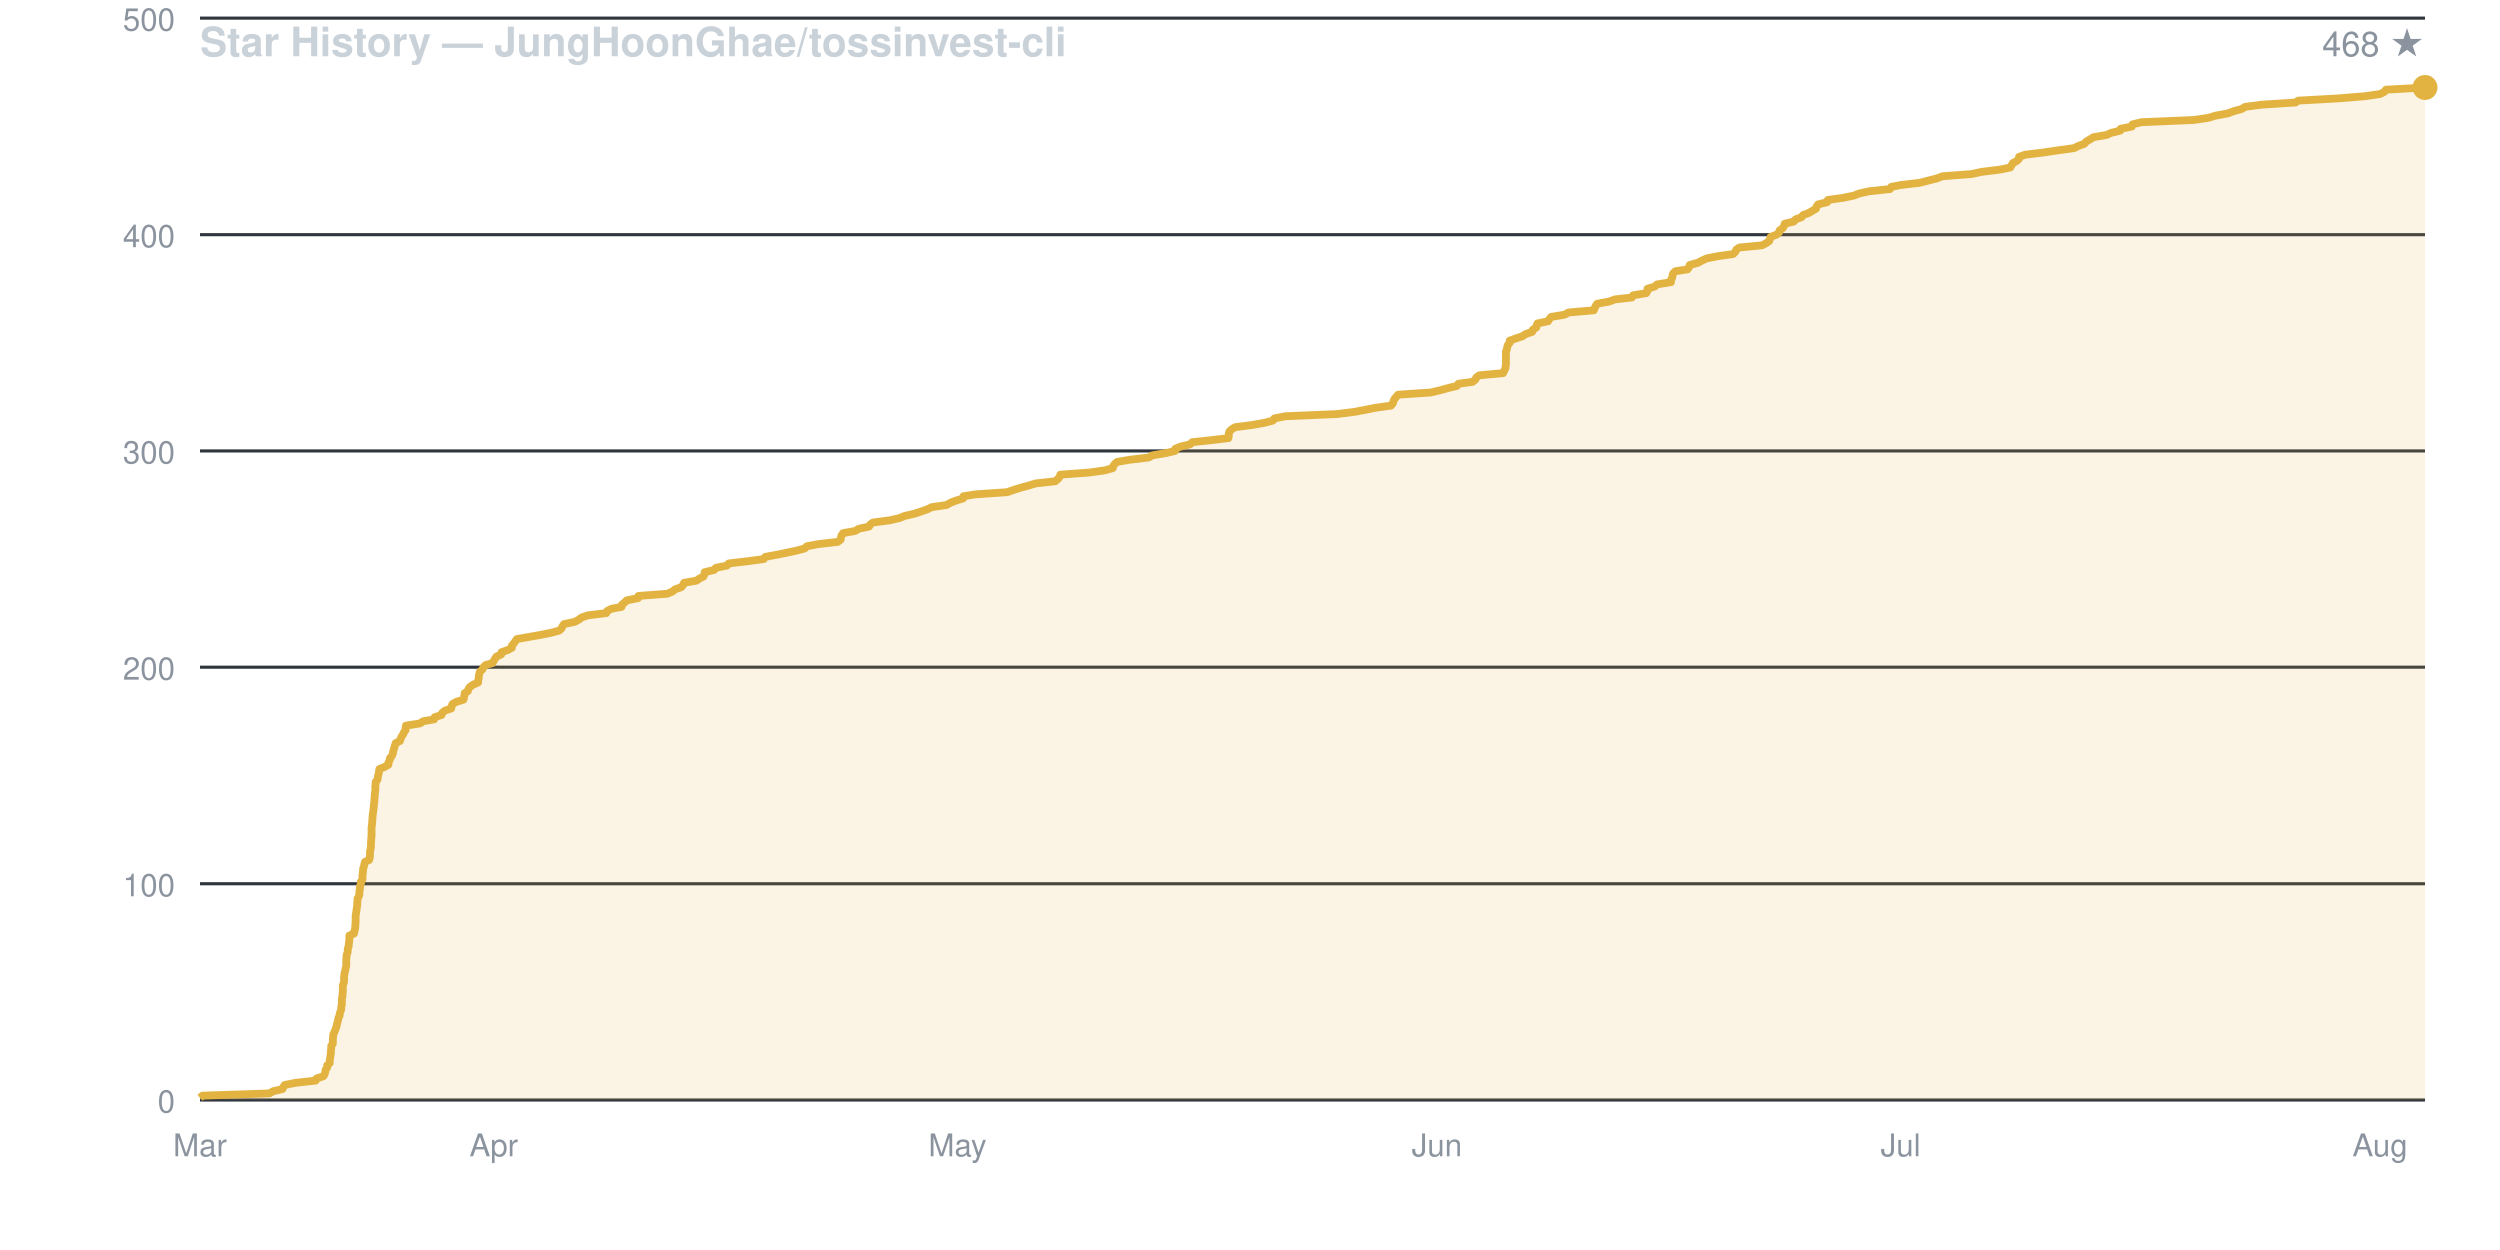
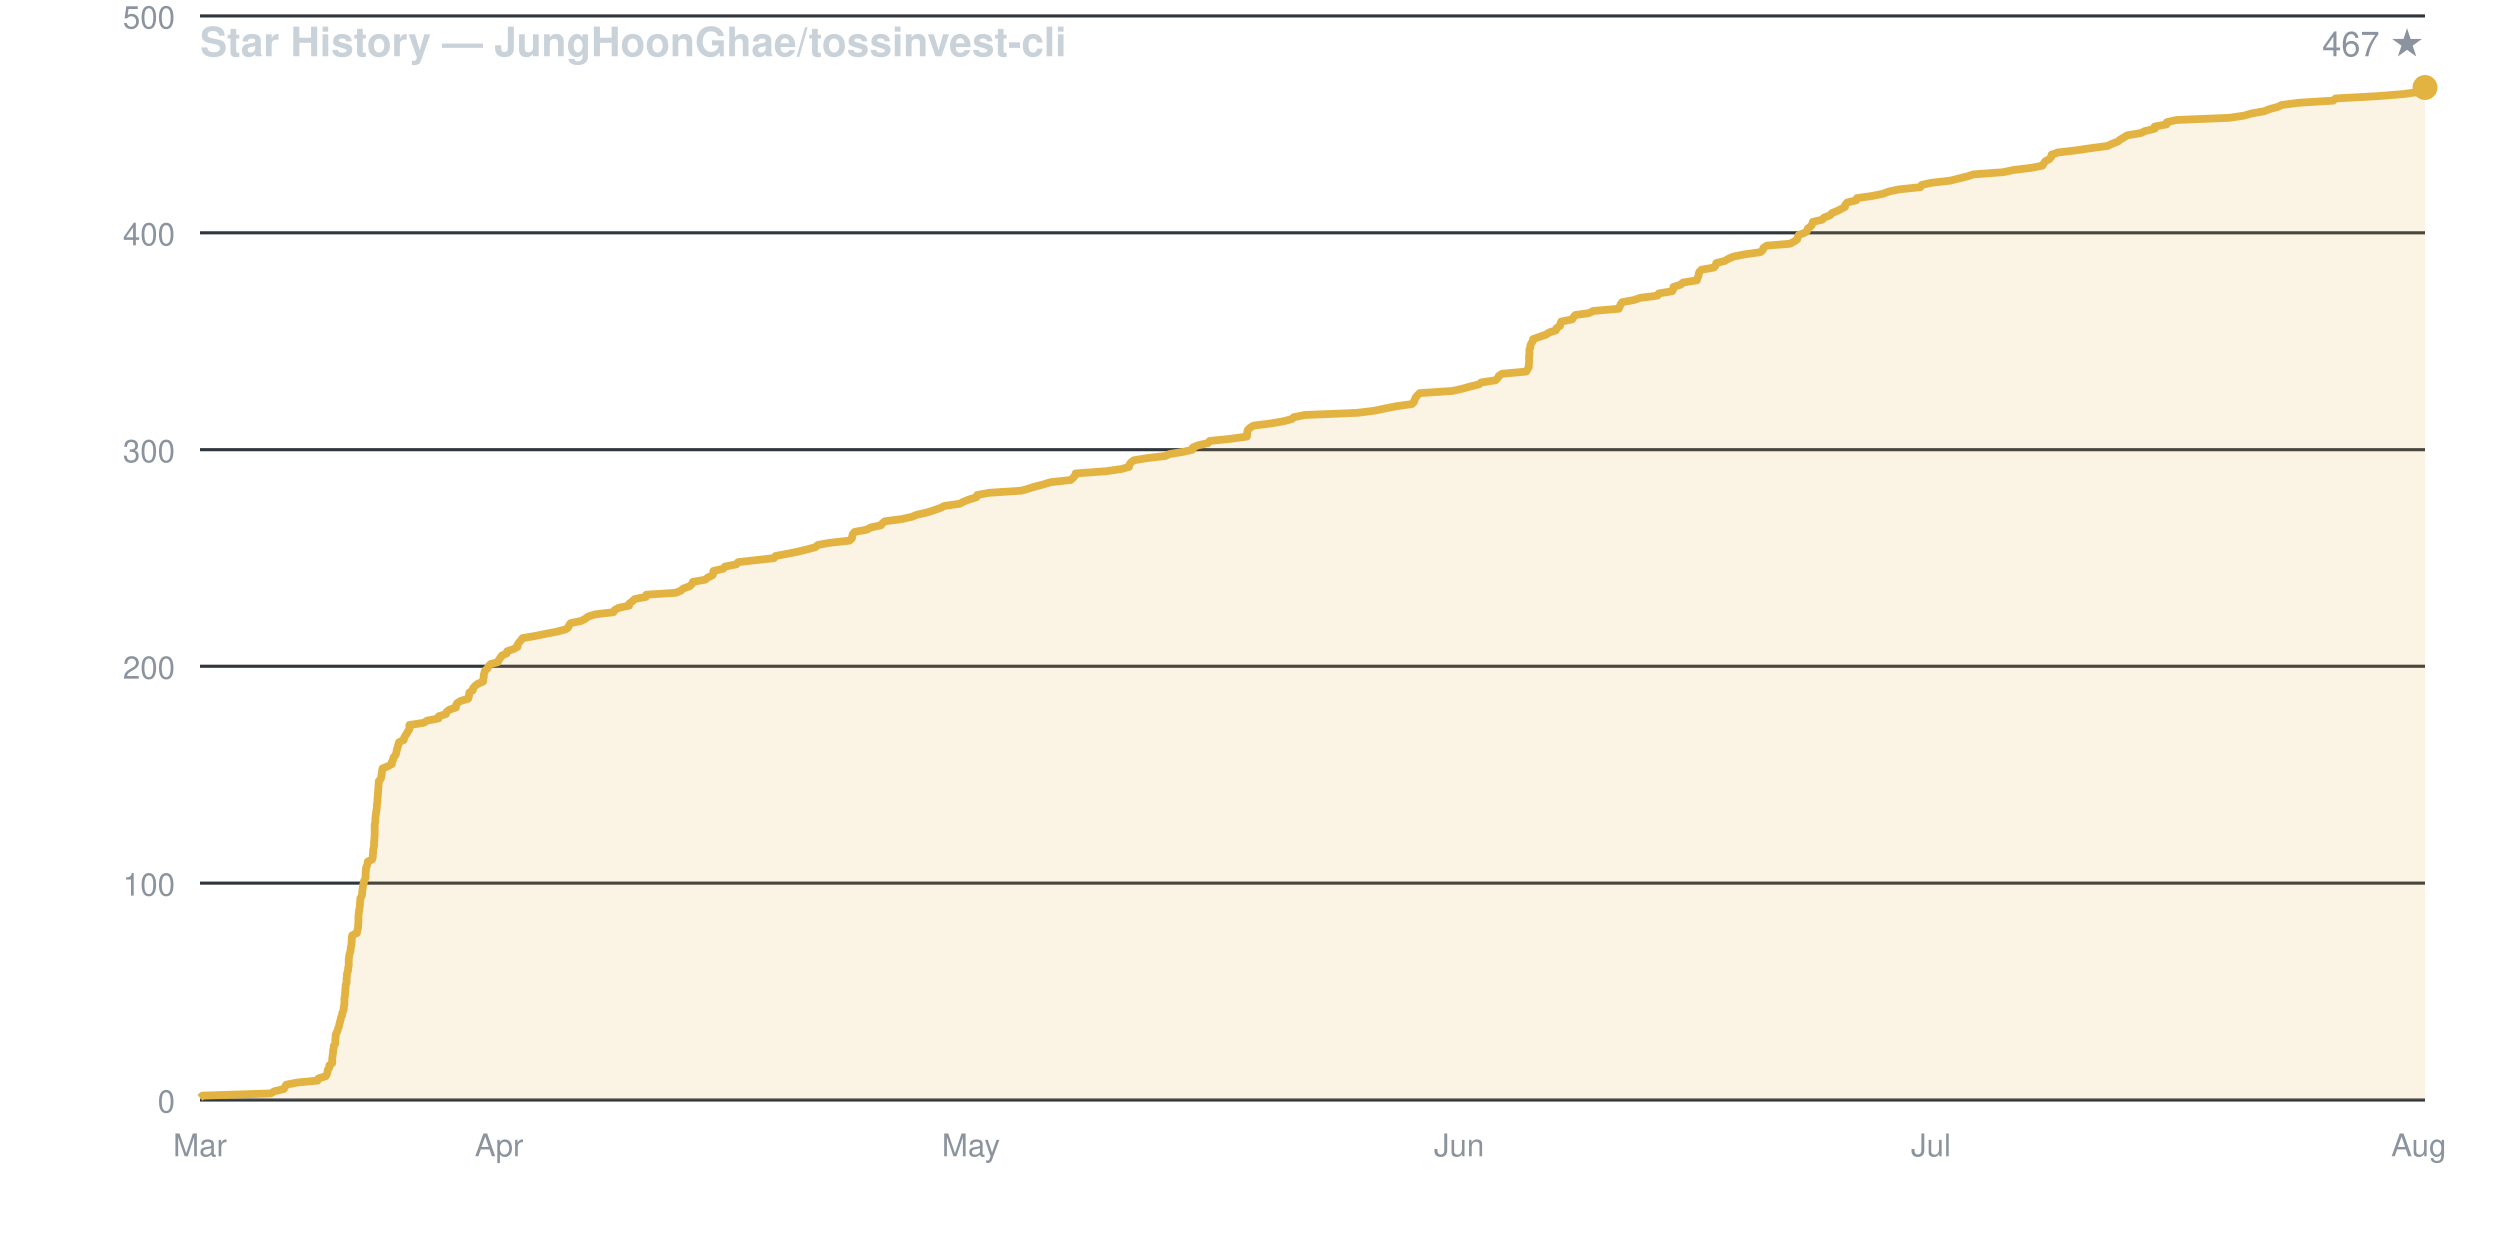
<svg xmlns="http://www.w3.org/2000/svg" viewBox="0 0 800 400" width="800" height="400" font-family="-apple-system,BlinkMacSystemFont,Segoe UI,Helvetica,Arial,sans-serif">
  <rect width="800" height="400" fill="none" />
  <text x="64" y="18" fill="#c9d1d9" font-size="13" font-weight="600">Star History — JungHoonGhae/tossinvest-cli</text>
-   <text x="776" y="18" fill="#8b949e" font-size="11" text-anchor="end">468 ★</text>
+   <text x="776" y="18" fill="#8b949e" font-size="11" text-anchor="end">467 ★</text>
  <line x1="64" y1="352.0" x2="776" y2="352.0" stroke="#30363d" stroke-width="1" />
  <text x="56" y="356.0" fill="#8b949e" font-size="10" text-anchor="end">0</text>
-   <line x1="64" y1="282.8" x2="776" y2="282.8" stroke="#30363d" stroke-width="1" />
-   <text x="56" y="286.8" fill="#8b949e" font-size="10" text-anchor="end">100</text>
-   <line x1="64" y1="213.5" x2="776" y2="213.5" stroke="#30363d" stroke-width="1" />
-   <text x="56" y="217.5" fill="#8b949e" font-size="10" text-anchor="end">200</text>
-   <line x1="64" y1="144.3" x2="776" y2="144.3" stroke="#30363d" stroke-width="1" />
-   <text x="56" y="148.3" fill="#8b949e" font-size="10" text-anchor="end">300</text>
-   <line x1="64" y1="75.1" x2="776" y2="75.1" stroke="#30363d" stroke-width="1" />
-   <text x="56" y="79.1" fill="#8b949e" font-size="10" text-anchor="end">400</text>
-   <line x1="64" y1="5.8" x2="776" y2="5.8" stroke="#30363d" stroke-width="1" />
-   <text x="56" y="9.8" fill="#8b949e" font-size="10" text-anchor="end">500</text>
+   <line x1="64" y1="282.6" x2="776" y2="282.6" stroke="#30363d" stroke-width="1" />
+   <text x="56" y="286.6" fill="#8b949e" font-size="10" text-anchor="end">100</text>
+   <line x1="64" y1="213.2" x2="776" y2="213.2" stroke="#30363d" stroke-width="1" />
+   <text x="56" y="217.2" fill="#8b949e" font-size="10" text-anchor="end">200</text>
+   <line x1="64" y1="143.9" x2="776" y2="143.9" stroke="#30363d" stroke-width="1" />
+   <text x="56" y="147.9" fill="#8b949e" font-size="10" text-anchor="end">300</text>
+   <line x1="64" y1="74.5" x2="776" y2="74.5" stroke="#30363d" stroke-width="1" />
+   <text x="56" y="78.5" fill="#8b949e" font-size="10" text-anchor="end">400</text>
+   <line x1="64" y1="5.1" x2="776" y2="5.1" stroke="#30363d" stroke-width="1" />
+   <text x="56" y="9.1" fill="#8b949e" font-size="10" text-anchor="end">500</text>
  <text x="64.0" y="370" fill="#8b949e" font-size="10" text-anchor="middle">Mar</text>
-   <text x="158.0" y="370" fill="#8b949e" font-size="10" text-anchor="middle">Apr</text>
-   <text x="306.4" y="370" fill="#8b949e" font-size="10" text-anchor="middle">May</text>
-   <text x="459.8" y="370" fill="#8b949e" font-size="10" text-anchor="middle">Jun</text>
-   <text x="608.2" y="370" fill="#8b949e" font-size="10" text-anchor="middle">Jul</text>
-   <text x="761.6" y="370" fill="#8b949e" font-size="10" text-anchor="middle">Aug</text>
-   <path d="M 64.0 352.0 L 64.0 351.3 L 64.8 350.6 L 86.2 349.9 L 87.4 349.2 L 90.4 348.5 L 90.7 347.8 L 91.1 347.2 L 94.6 346.5 L 101.0 345.8 L 101.3 345.1 L 103.5 344.4 L 103.9 343.7 L 104.1 343.0 L 104.2 342.3 L 104.7 341.6 L 104.7 340.9 L 105.5 340.2 L 105.5 339.5 L 105.6 338.8 L 105.7 338.2 L 105.8 337.5 L 105.9 336.8 L 105.9 336.1 L 106.0 335.4 L 106.0 334.7 L 106.5 334.0 L 106.5 333.3 L 106.5 332.6 L 106.6 331.9 L 106.6 331.2 L 106.9 330.5 L 107.2 329.8 L 107.4 329.2 L 107.7 328.5 L 107.8 327.8 L 108.0 327.1 L 108.2 326.4 L 108.3 325.7 L 108.7 325.0 L 108.7 324.3 L 109.0 323.6 L 109.2 322.9 L 109.2 322.2 L 109.4 321.5 L 109.4 320.8 L 109.4 320.2 L 109.4 319.5 L 109.6 318.8 L 109.6 318.1 L 109.7 317.4 L 109.7 316.7 L 109.7 316.0 L 109.7 315.3 L 110.0 314.6 L 110.1 313.9 L 110.1 313.2 L 110.1 312.5 L 110.2 311.8 L 110.3 311.2 L 110.5 310.5 L 110.6 309.8 L 110.8 309.1 L 110.8 308.4 L 110.8 307.7 L 110.8 307.0 L 110.9 306.3 L 110.9 305.6 L 111.2 304.9 L 111.3 304.2 L 111.3 303.5 L 111.6 302.8 L 111.6 302.2 L 111.7 301.5 L 111.8 300.8 L 111.8 300.1 L 111.8 299.4 L 113.3 298.7 L 113.4 298.0 L 113.6 297.3 L 113.7 296.6 L 113.7 295.9 L 113.8 295.2 L 113.8 294.5 L 113.8 293.8 L 113.8 293.2 L 113.9 292.5 L 114.0 291.8 L 114.1 291.1 L 114.2 290.4 L 114.3 289.7 L 114.3 289.0 L 114.4 288.3 L 114.4 287.6 L 114.8 286.9 L 115.0 286.2 L 115.0 285.5 L 115.1 284.8 L 115.2 284.2 L 115.2 283.5 L 115.5 282.8 L 115.5 282.1 L 116.0 281.4 L 116.0 280.7 L 116.0 280.0 L 116.1 279.3 L 116.2 278.6 L 116.2 277.9 L 116.5 277.2 L 116.6 276.5 L 116.8 275.8 L 118.1 275.2 L 118.3 274.5 L 118.4 273.8 L 118.4 273.1 L 118.4 272.4 L 118.6 271.7 L 118.7 271.0 L 118.7 270.3 L 118.7 269.6 L 118.8 268.9 L 118.8 268.2 L 118.9 267.5 L 118.9 266.8 L 118.9 266.2 L 118.9 265.5 L 118.9 264.8 L 119.0 264.1 L 119.1 263.4 L 119.1 262.7 L 119.2 262.0 L 119.2 261.3 L 119.3 260.6 L 119.4 259.9 L 119.5 259.2 L 119.6 258.5 L 119.6 257.8 L 119.7 257.2 L 119.8 256.5 L 119.8 255.8 L 119.9 255.1 L 119.9 254.4 L 120.0 253.7 L 120.1 253.0 L 120.1 252.3 L 120.1 251.6 L 120.2 250.9 L 120.2 250.2 L 120.8 249.5 L 120.9 248.8 L 121.0 248.2 L 121.2 247.5 L 121.3 246.8 L 121.4 246.1 L 123.1 245.4 L 124.3 244.7 L 124.3 244.0 L 124.7 243.3 L 124.8 242.6 L 125.4 241.9 L 125.7 241.2 L 125.8 240.5 L 126.0 239.8 L 126.2 239.2 L 126.4 238.5 L 126.6 237.8 L 128.0 237.1 L 128.2 236.4 L 128.5 235.7 L 129.0 235.0 L 129.3 234.3 L 129.8 233.6 L 129.8 232.9 L 129.9 232.2 L 134.4 231.5 L 135.4 230.8 L 138.9 230.2 L 139.1 229.5 L 141.3 228.8 L 141.5 228.1 L 142.4 227.4 L 144.4 226.7 L 144.5 226.0 L 144.8 225.3 L 146.0 224.6 L 148.3 223.9 L 148.5 223.2 L 148.6 222.5 L 148.7 221.8 L 149.7 221.2 L 149.9 220.5 L 150.4 219.8 L 151.4 219.1 L 153.0 218.4 L 153.0 217.7 L 153.2 217.0 L 153.2 216.3 L 153.4 215.6 L 153.6 214.9 L 154.4 214.2 L 154.7 213.5 L 155.4 212.8 L 157.6 212.2 L 158.0 211.5 L 158.4 210.8 L 158.9 210.1 L 160.4 209.4 L 160.5 208.7 L 162.5 208.0 L 163.8 207.3 L 163.8 206.6 L 164.4 205.9 L 164.9 205.2 L 165.4 204.5 L 169.4 203.8 L 172.8 203.2 L 176.3 202.5 L 178.9 201.8 L 179.7 201.1 L 180.0 200.4 L 180.5 199.7 L 183.9 199.0 L 185.2 198.3 L 186.1 197.6 L 188.2 196.9 L 194.0 196.2 L 194.3 195.5 L 195.7 194.8 L 198.9 194.2 L 199.0 193.5 L 199.9 192.8 L 200.6 192.1 L 204.2 191.4 L 204.3 190.7 L 213.5 190.0 L 215.2 189.3 L 216.0 188.6 L 218.0 187.9 L 218.6 187.2 L 218.9 186.5 L 222.9 185.8 L 223.7 185.2 L 225.1 184.5 L 225.4 183.8 L 225.5 183.1 L 228.5 182.4 L 229.1 181.7 L 232.6 181.0 L 233.2 180.3 L 239.2 179.6 L 244.4 178.9 L 244.9 178.2 L 248.7 177.5 L 252.1 176.8 L 254.9 176.2 L 257.5 175.5 L 258.2 174.8 L 262.0 174.1 L 268.1 173.4 L 269.0 172.7 L 269.1 172.0 L 269.3 171.3 L 269.8 170.6 L 273.7 169.9 L 274.8 169.2 L 278.1 168.5 L 278.5 167.8 L 279.4 167.2 L 284.7 166.5 L 287.8 165.8 L 289.5 165.1 L 292.6 164.4 L 294.7 163.7 L 296.7 163.0 L 298.1 162.3 L 302.9 161.6 L 304.1 160.9 L 305.9 160.2 L 308.2 159.5 L 308.3 158.8 L 312.1 158.2 L 322.3 157.5 L 324.3 156.8 L 326.5 156.1 L 329.1 155.4 L 331.4 154.7 L 337.7 154.0 L 338.5 153.3 L 339.1 152.6 L 339.3 151.9 L 348.7 151.2 L 353.6 150.5 L 356.1 149.8 L 356.2 149.2 L 356.7 148.5 L 357.5 147.8 L 361.7 147.1 L 367.6 146.4 L 368.8 145.7 L 373.1 145.0 L 376.0 144.3 L 376.1 143.6 L 377.8 142.9 L 380.8 142.2 L 381.5 141.5 L 388.1 140.8 L 393.1 140.2 L 393.2 139.5 L 393.2 138.8 L 393.4 138.1 L 394.1 137.4 L 395.2 136.7 L 400.7 136.0 L 404.6 135.3 L 407.3 134.6 L 407.8 133.9 L 411.3 133.2 L 427.9 132.5 L 433.4 131.8 L 436.6 131.2 L 440.1 130.5 L 445.1 129.8 L 445.7 129.1 L 445.9 128.4 L 446.2 127.7 L 446.8 127.0 L 447.4 126.3 L 457.8 125.6 L 460.8 124.9 L 463.3 124.2 L 466.2 123.5 L 466.7 122.8 L 471.2 122.2 L 472.1 121.5 L 472.4 120.8 L 473.4 120.1 L 481.0 119.4 L 481.3 118.7 L 481.7 118.0 L 481.8 117.3 L 481.9 116.6 L 481.9 115.9 L 481.9 115.2 L 481.9 114.5 L 481.9 113.8 L 481.9 113.2 L 481.9 112.5 L 482.2 111.8 L 482.3 111.1 L 482.5 110.4 L 483.1 109.7 L 483.1 109.0 L 485.1 108.3 L 487.2 107.6 L 488.2 106.9 L 490.3 106.2 L 490.5 105.5 L 491.6 104.8 L 491.7 104.2 L 492.0 103.5 L 495.4 102.8 L 495.8 102.1 L 496.4 101.4 L 500.7 100.7 L 501.9 100.0 L 510.0 99.3 L 510.3 98.6 L 510.6 97.9 L 511.1 97.2 L 514.9 96.5 L 516.8 95.8 L 522.2 95.2 L 522.6 94.5 L 526.8 93.8 L 527.2 93.1 L 527.2 92.4 L 529.5 91.7 L 530.3 91.0 L 534.7 90.3 L 534.7 89.6 L 535.1 88.9 L 535.2 88.2 L 535.4 87.5 L 536.1 86.8 L 540.0 86.2 L 540.5 85.5 L 540.7 84.8 L 543.3 84.1 L 544.6 83.4 L 546.1 82.7 L 549.6 82.0 L 554.6 81.3 L 555.3 80.6 L 555.6 79.9 L 556.6 79.2 L 563.9 78.5 L 565.2 77.8 L 566.1 77.2 L 566.4 76.5 L 566.6 75.8 L 568.5 75.1 L 569.3 74.4 L 569.5 73.7 L 570.5 73.0 L 570.9 72.3 L 571.1 71.6 L 574.0 70.9 L 574.6 70.2 L 576.5 69.5 L 577.0 68.8 L 578.7 68.2 L 579.9 67.5 L 581.1 66.8 L 581.3 66.1 L 581.8 65.4 L 584.7 64.7 L 584.9 64.0 L 589.8 63.3 L 593.2 62.6 L 595.0 61.9 L 598.2 61.2 L 604.8 60.5 L 605.2 59.8 L 608.3 59.2 L 614.3 58.5 L 617.0 57.8 L 619.8 57.1 L 621.6 56.4 L 630.9 55.7 L 634.1 55.0 L 639.8 54.3 L 643.3 53.6 L 643.7 52.9 L 644.1 52.2 L 645.4 51.5 L 646.1 50.8 L 646.1 50.2 L 648.1 49.5 L 653.9 48.8 L 658.6 48.1 L 663.7 47.4 L 665.1 46.7 L 667.0 46.0 L 667.6 45.3 L 668.8 44.6 L 669.9 43.9 L 674.1 43.2 L 675.6 42.5 L 678.5 41.8 L 678.6 41.2 L 682.2 40.5 L 682.4 39.8 L 685.3 39.1 L 702.0 38.4 L 706.7 37.7 L 709.0 37.0 L 712.9 36.3 L 714.7 35.6 L 717.3 34.9 L 718.4 34.2 L 723.7 33.5 L 734.6 32.8 L 735.4 32.2 L 748.1 31.5 L 756.7 30.8 L 761.6 30.1 L 763.0 29.4 L 763.5 28.7 L 776.0 28.0 L 776.0 352.0 Z" fill="#e3b34122" stroke="none" />
-   <path d="M 64.0 351.3 L 64.8 350.6 L 86.2 349.9 L 87.4 349.2 L 90.4 348.5 L 90.7 347.8 L 91.1 347.2 L 94.6 346.5 L 101.0 345.8 L 101.3 345.1 L 103.5 344.4 L 103.9 343.7 L 104.1 343.0 L 104.2 342.3 L 104.7 341.6 L 104.7 340.9 L 105.5 340.2 L 105.5 339.5 L 105.6 338.8 L 105.7 338.2 L 105.8 337.5 L 105.9 336.8 L 105.9 336.1 L 106.0 335.4 L 106.0 334.7 L 106.5 334.0 L 106.5 333.3 L 106.5 332.6 L 106.6 331.9 L 106.6 331.2 L 106.9 330.5 L 107.2 329.8 L 107.4 329.2 L 107.7 328.5 L 107.8 327.8 L 108.0 327.1 L 108.2 326.4 L 108.3 325.7 L 108.7 325.0 L 108.7 324.3 L 109.0 323.6 L 109.2 322.9 L 109.2 322.2 L 109.4 321.5 L 109.4 320.8 L 109.4 320.2 L 109.4 319.5 L 109.6 318.8 L 109.6 318.1 L 109.7 317.4 L 109.7 316.7 L 109.7 316.0 L 109.7 315.3 L 110.0 314.6 L 110.1 313.9 L 110.1 313.2 L 110.1 312.5 L 110.2 311.8 L 110.3 311.2 L 110.5 310.5 L 110.6 309.8 L 110.8 309.1 L 110.8 308.4 L 110.8 307.7 L 110.8 307.0 L 110.9 306.3 L 110.9 305.6 L 111.2 304.9 L 111.3 304.2 L 111.3 303.5 L 111.6 302.8 L 111.6 302.2 L 111.7 301.5 L 111.8 300.8 L 111.8 300.1 L 111.8 299.4 L 113.3 298.7 L 113.4 298.0 L 113.6 297.3 L 113.7 296.6 L 113.7 295.9 L 113.8 295.2 L 113.8 294.5 L 113.8 293.8 L 113.8 293.2 L 113.9 292.5 L 114.0 291.8 L 114.1 291.1 L 114.2 290.4 L 114.3 289.7 L 114.3 289.0 L 114.4 288.3 L 114.4 287.6 L 114.8 286.9 L 115.0 286.2 L 115.0 285.5 L 115.1 284.8 L 115.2 284.2 L 115.2 283.5 L 115.5 282.8 L 115.5 282.1 L 116.0 281.4 L 116.0 280.7 L 116.0 280.0 L 116.1 279.3 L 116.2 278.6 L 116.2 277.9 L 116.5 277.2 L 116.6 276.5 L 116.8 275.8 L 118.1 275.2 L 118.3 274.5 L 118.4 273.8 L 118.4 273.1 L 118.4 272.4 L 118.6 271.7 L 118.7 271.0 L 118.7 270.3 L 118.7 269.6 L 118.8 268.9 L 118.8 268.2 L 118.9 267.5 L 118.9 266.8 L 118.9 266.2 L 118.9 265.5 L 118.9 264.8 L 119.0 264.1 L 119.1 263.4 L 119.1 262.7 L 119.2 262.0 L 119.2 261.3 L 119.3 260.6 L 119.4 259.9 L 119.5 259.2 L 119.6 258.5 L 119.6 257.8 L 119.7 257.2 L 119.8 256.5 L 119.8 255.8 L 119.9 255.1 L 119.9 254.4 L 120.0 253.7 L 120.1 253.0 L 120.1 252.3 L 120.1 251.6 L 120.2 250.9 L 120.2 250.2 L 120.8 249.5 L 120.9 248.8 L 121.0 248.2 L 121.2 247.5 L 121.3 246.8 L 121.4 246.1 L 123.1 245.4 L 124.3 244.7 L 124.3 244.0 L 124.7 243.3 L 124.8 242.6 L 125.4 241.9 L 125.7 241.2 L 125.8 240.5 L 126.0 239.8 L 126.2 239.2 L 126.4 238.5 L 126.6 237.8 L 128.0 237.1 L 128.2 236.4 L 128.5 235.7 L 129.0 235.0 L 129.3 234.3 L 129.8 233.6 L 129.8 232.9 L 129.9 232.2 L 134.4 231.5 L 135.4 230.8 L 138.9 230.2 L 139.1 229.5 L 141.3 228.8 L 141.5 228.1 L 142.4 227.4 L 144.4 226.7 L 144.5 226.0 L 144.8 225.3 L 146.0 224.6 L 148.3 223.9 L 148.5 223.2 L 148.6 222.5 L 148.7 221.8 L 149.7 221.2 L 149.9 220.5 L 150.4 219.8 L 151.4 219.1 L 153.0 218.4 L 153.0 217.7 L 153.2 217.0 L 153.2 216.3 L 153.4 215.6 L 153.6 214.9 L 154.4 214.2 L 154.7 213.5 L 155.4 212.8 L 157.6 212.2 L 158.0 211.5 L 158.4 210.8 L 158.9 210.1 L 160.4 209.4 L 160.5 208.7 L 162.5 208.0 L 163.8 207.3 L 163.8 206.6 L 164.4 205.9 L 164.9 205.2 L 165.4 204.5 L 169.4 203.8 L 172.8 203.2 L 176.3 202.5 L 178.9 201.8 L 179.7 201.1 L 180.0 200.4 L 180.5 199.7 L 183.9 199.0 L 185.2 198.3 L 186.1 197.6 L 188.2 196.9 L 194.0 196.2 L 194.3 195.5 L 195.7 194.8 L 198.9 194.2 L 199.0 193.5 L 199.9 192.8 L 200.6 192.1 L 204.2 191.4 L 204.3 190.7 L 213.5 190.0 L 215.2 189.3 L 216.0 188.6 L 218.0 187.9 L 218.6 187.2 L 218.9 186.5 L 222.9 185.8 L 223.7 185.2 L 225.1 184.5 L 225.4 183.8 L 225.5 183.1 L 228.5 182.4 L 229.1 181.7 L 232.6 181.0 L 233.2 180.3 L 239.2 179.6 L 244.4 178.9 L 244.9 178.2 L 248.7 177.5 L 252.1 176.8 L 254.9 176.2 L 257.5 175.5 L 258.2 174.8 L 262.0 174.1 L 268.1 173.4 L 269.0 172.7 L 269.1 172.0 L 269.3 171.3 L 269.8 170.6 L 273.7 169.9 L 274.8 169.2 L 278.1 168.5 L 278.5 167.8 L 279.4 167.2 L 284.7 166.5 L 287.8 165.8 L 289.5 165.1 L 292.6 164.4 L 294.7 163.7 L 296.7 163.0 L 298.1 162.3 L 302.9 161.6 L 304.1 160.9 L 305.9 160.2 L 308.2 159.5 L 308.3 158.8 L 312.1 158.2 L 322.3 157.5 L 324.3 156.8 L 326.5 156.1 L 329.1 155.4 L 331.4 154.7 L 337.7 154.0 L 338.5 153.3 L 339.1 152.6 L 339.3 151.9 L 348.7 151.2 L 353.6 150.5 L 356.1 149.8 L 356.2 149.2 L 356.7 148.5 L 357.5 147.8 L 361.7 147.1 L 367.6 146.4 L 368.8 145.7 L 373.1 145.0 L 376.0 144.3 L 376.1 143.6 L 377.8 142.9 L 380.8 142.2 L 381.5 141.5 L 388.1 140.8 L 393.1 140.2 L 393.2 139.5 L 393.2 138.8 L 393.4 138.1 L 394.1 137.4 L 395.2 136.7 L 400.7 136.0 L 404.6 135.3 L 407.3 134.6 L 407.8 133.9 L 411.3 133.2 L 427.9 132.5 L 433.4 131.8 L 436.6 131.2 L 440.1 130.5 L 445.1 129.8 L 445.7 129.1 L 445.9 128.4 L 446.2 127.7 L 446.8 127.0 L 447.4 126.3 L 457.8 125.6 L 460.8 124.9 L 463.3 124.2 L 466.2 123.5 L 466.7 122.8 L 471.2 122.2 L 472.1 121.5 L 472.4 120.8 L 473.4 120.1 L 481.0 119.4 L 481.3 118.7 L 481.7 118.0 L 481.8 117.3 L 481.9 116.6 L 481.9 115.9 L 481.9 115.2 L 481.9 114.5 L 481.9 113.8 L 481.9 113.2 L 481.9 112.5 L 482.2 111.8 L 482.3 111.1 L 482.5 110.4 L 483.1 109.7 L 483.1 109.0 L 485.1 108.3 L 487.2 107.6 L 488.2 106.9 L 490.3 106.2 L 490.5 105.5 L 491.6 104.8 L 491.7 104.2 L 492.0 103.5 L 495.4 102.8 L 495.8 102.1 L 496.4 101.4 L 500.7 100.7 L 501.9 100.0 L 510.0 99.3 L 510.3 98.6 L 510.6 97.9 L 511.1 97.2 L 514.9 96.5 L 516.8 95.8 L 522.2 95.2 L 522.6 94.5 L 526.8 93.8 L 527.2 93.1 L 527.2 92.4 L 529.5 91.7 L 530.3 91.0 L 534.7 90.3 L 534.7 89.6 L 535.1 88.9 L 535.2 88.2 L 535.4 87.5 L 536.1 86.8 L 540.0 86.2 L 540.5 85.5 L 540.7 84.8 L 543.3 84.1 L 544.6 83.4 L 546.1 82.7 L 549.6 82.0 L 554.6 81.3 L 555.3 80.6 L 555.6 79.9 L 556.6 79.2 L 563.9 78.5 L 565.2 77.8 L 566.1 77.2 L 566.4 76.5 L 566.6 75.8 L 568.5 75.1 L 569.3 74.4 L 569.5 73.7 L 570.5 73.0 L 570.9 72.3 L 571.1 71.6 L 574.0 70.9 L 574.6 70.2 L 576.5 69.5 L 577.0 68.8 L 578.7 68.2 L 579.9 67.5 L 581.1 66.8 L 581.3 66.1 L 581.8 65.4 L 584.7 64.7 L 584.9 64.0 L 589.8 63.3 L 593.2 62.6 L 595.0 61.9 L 598.2 61.2 L 604.8 60.5 L 605.2 59.8 L 608.3 59.2 L 614.3 58.5 L 617.0 57.8 L 619.8 57.1 L 621.6 56.4 L 630.9 55.7 L 634.1 55.0 L 639.8 54.3 L 643.3 53.6 L 643.7 52.9 L 644.1 52.2 L 645.4 51.5 L 646.1 50.8 L 646.1 50.2 L 648.1 49.5 L 653.9 48.8 L 658.6 48.1 L 663.7 47.4 L 665.1 46.7 L 667.0 46.0 L 667.6 45.3 L 668.8 44.6 L 669.9 43.9 L 674.1 43.2 L 675.6 42.5 L 678.5 41.8 L 678.6 41.2 L 682.2 40.5 L 682.4 39.8 L 685.3 39.1 L 702.0 38.4 L 706.7 37.7 L 709.0 37.0 L 712.9 36.3 L 714.7 35.6 L 717.3 34.9 L 718.4 34.2 L 723.7 33.5 L 734.6 32.8 L 735.4 32.2 L 748.1 31.5 L 756.7 30.8 L 761.6 30.1 L 763.0 29.4 L 763.5 28.7 L 776.0 28.0" fill="none" stroke="#e3b341" stroke-width="2.5" stroke-linejoin="round" />
+   <text x="159.7" y="370" fill="#8b949e" font-size="10" text-anchor="middle">Apr</text>
+   <text x="310.7" y="370" fill="#8b949e" font-size="10" text-anchor="middle">May</text>
+   <text x="466.9" y="370" fill="#8b949e" font-size="10" text-anchor="middle">Jun</text>
+   <text x="617.9" y="370" fill="#8b949e" font-size="10" text-anchor="middle">Jul</text>
+   <text x="774.0" y="370" fill="#8b949e" font-size="10" text-anchor="middle">Aug</text>
+   <path d="M 64.0 352.0 L 64.0 351.3 L 64.8 350.6 L 86.6 349.9 L 87.8 349.2 L 90.8 348.5 L 91.2 347.8 L 91.6 347.1 L 95.2 346.4 L 101.6 345.8 L 101.9 345.1 L 104.2 344.4 L 104.6 343.7 L 104.8 343.0 L 104.9 342.3 L 105.4 341.6 L 105.4 340.9 L 106.3 340.2 L 106.3 339.5 L 106.3 338.8 L 106.4 338.1 L 106.5 337.4 L 106.6 336.7 L 106.6 336.0 L 106.8 335.3 L 106.8 334.7 L 107.3 334.0 L 107.3 333.3 L 107.3 332.6 L 107.4 331.9 L 107.4 331.2 L 107.7 330.5 L 108.0 329.8 L 108.2 329.1 L 108.5 328.4 L 108.6 327.7 L 108.8 327.0 L 109.0 326.3 L 109.1 325.6 L 109.5 324.9 L 109.5 324.2 L 109.8 323.6 L 110.0 322.9 L 110.0 322.2 L 110.2 321.5 L 110.2 320.8 L 110.2 320.1 L 110.2 319.4 L 110.4 318.7 L 110.4 318.0 L 110.5 317.3 L 110.5 316.6 L 110.6 315.9 L 110.6 315.2 L 110.9 314.5 L 110.9 313.8 L 110.9 313.1 L 111.0 312.5 L 111.0 311.8 L 111.2 311.1 L 111.4 310.4 L 111.4 309.7 L 111.6 309.0 L 111.6 308.3 L 111.6 307.6 L 111.6 306.9 L 111.7 306.2 L 111.8 305.5 L 112.0 304.8 L 112.2 304.1 L 112.2 303.4 L 112.4 302.7 L 112.5 302.0 L 112.5 301.4 L 112.6 300.7 L 112.6 300.0 L 112.7 299.3 L 114.2 298.6 L 114.3 297.9 L 114.5 297.2 L 114.6 296.5 L 114.6 295.8 L 114.7 295.1 L 114.7 294.4 L 114.7 293.7 L 114.7 293.0 L 114.8 292.3 L 114.9 291.6 L 115.0 290.9 L 115.1 290.3 L 115.2 289.6 L 115.2 288.9 L 115.3 288.2 L 115.3 287.5 L 115.7 286.8 L 115.9 286.1 L 115.9 285.4 L 116.0 284.7 L 116.1 284.0 L 116.2 283.3 L 116.4 282.6 L 116.5 281.9 L 116.9 281.2 L 117.0 280.5 L 117.0 279.8 L 117.0 279.2 L 117.1 278.5 L 117.1 277.8 L 117.4 277.1 L 117.6 276.4 L 117.7 275.7 L 119.1 275.0 L 119.3 274.3 L 119.3 273.6 L 119.4 272.9 L 119.4 272.2 L 119.5 271.5 L 119.7 270.8 L 119.7 270.1 L 119.7 269.4 L 119.8 268.7 L 119.8 268.1 L 119.9 267.4 L 119.9 266.7 L 119.9 266.0 L 119.9 265.3 L 119.9 264.6 L 119.9 263.9 L 120.1 263.2 L 120.1 262.5 L 120.1 261.8 L 120.2 261.1 L 120.3 260.4 L 120.4 259.7 L 120.5 259.0 L 120.6 258.3 L 120.6 257.6 L 120.7 257.0 L 120.8 256.3 L 120.8 255.6 L 120.9 254.9 L 120.9 254.2 L 121.0 253.5 L 121.0 252.8 L 121.1 252.1 L 121.1 251.4 L 121.2 250.7 L 121.2 250.0 L 121.8 249.3 L 122.0 248.6 L 122.1 247.9 L 122.2 247.2 L 122.3 246.5 L 122.4 245.9 L 124.1 245.2 L 125.4 244.5 L 125.4 243.8 L 125.8 243.1 L 125.9 242.4 L 126.5 241.7 L 126.8 241.0 L 126.9 240.3 L 127.1 239.6 L 127.3 238.9 L 127.5 238.2 L 127.7 237.5 L 129.2 236.8 L 129.3 236.1 L 129.7 235.4 L 130.2 234.7 L 130.5 234.1 L 131.0 233.4 L 131.0 232.7 L 131.0 232.0 L 135.6 231.3 L 136.7 230.6 L 140.3 229.9 L 140.4 229.2 L 142.7 228.5 L 142.9 227.8 L 143.8 227.1 L 145.9 226.4 L 145.9 225.7 L 146.3 225.0 L 147.4 224.3 L 149.8 223.6 L 150.0 223.0 L 150.1 222.3 L 150.2 221.6 L 151.3 220.9 L 151.4 220.2 L 152.0 219.5 L 152.9 218.8 L 154.6 218.1 L 154.6 217.4 L 154.8 216.7 L 154.8 216.0 L 155.0 215.3 L 155.2 214.6 L 156.0 213.9 L 156.3 213.2 L 157.0 212.5 L 159.3 211.9 L 159.6 211.2 L 160.1 210.5 L 160.6 209.8 L 162.1 209.1 L 162.3 208.4 L 164.3 207.7 L 165.6 207.0 L 165.6 206.3 L 166.1 205.6 L 166.7 204.9 L 167.2 204.2 L 171.3 203.5 L 174.7 202.8 L 178.3 202.1 L 181.0 201.4 L 181.8 200.8 L 182.1 200.1 L 182.6 199.4 L 186.0 198.7 L 187.3 198.0 L 188.2 197.3 L 190.4 196.6 L 196.3 195.9 L 196.7 195.2 L 198.0 194.5 L 201.3 193.8 L 201.4 193.1 L 202.4 192.4 L 203.1 191.7 L 206.7 191.0 L 206.8 190.3 L 216.2 189.7 L 217.9 189.0 L 218.7 188.3 L 220.7 187.6 L 221.4 186.9 L 221.7 186.2 L 225.7 185.5 L 226.5 184.8 L 228.0 184.1 L 228.3 183.4 L 228.3 182.7 L 231.4 182.0 L 232.0 181.3 L 235.6 180.6 L 236.2 179.9 L 242.3 179.2 L 247.7 178.6 L 248.2 177.9 L 252.0 177.2 L 255.4 176.5 L 258.3 175.8 L 260.9 175.1 L 261.7 174.4 L 265.5 173.7 L 271.8 173.0 L 272.6 172.3 L 272.7 171.6 L 272.9 170.9 L 273.5 170.2 L 277.4 169.5 L 278.6 168.8 L 281.9 168.1 L 282.3 167.5 L 283.2 166.8 L 288.6 166.1 L 291.7 165.4 L 293.5 164.7 L 296.6 164.0 L 298.8 163.3 L 300.8 162.6 L 302.2 161.9 L 307.1 161.2 L 308.4 160.5 L 310.2 159.8 L 312.5 159.1 L 312.7 158.4 L 316.5 157.7 L 326.9 157.0 L 329.0 156.4 L 331.2 155.7 L 333.9 155.0 L 336.2 154.3 L 342.6 153.6 L 343.4 152.9 L 344.0 152.2 L 344.2 151.5 L 353.8 150.8 L 358.8 150.1 L 361.3 149.4 L 361.4 148.7 L 361.9 148.0 L 362.8 147.3 L 367.0 146.6 L 373.0 145.9 L 374.2 145.3 L 378.6 144.6 L 381.6 143.9 L 381.7 143.2 L 383.4 142.5 L 386.5 141.8 L 387.1 141.1 L 393.9 140.4 L 399.0 139.7 L 399.1 139.0 L 399.1 138.3 L 399.3 137.6 L 400.0 136.9 L 401.1 136.2 L 406.7 135.5 L 410.7 134.8 L 413.4 134.1 L 414.0 133.5 L 417.5 132.8 L 434.4 132.1 L 440.0 131.4 L 443.2 130.7 L 446.8 130.0 L 451.8 129.3 L 452.5 128.6 L 452.7 127.9 L 453.0 127.2 L 453.6 126.5 L 454.3 125.8 L 464.8 125.1 L 467.9 124.4 L 470.4 123.7 L 473.3 123.0 L 473.9 122.4 L 478.5 121.7 L 479.3 121.0 L 479.6 120.3 L 480.7 119.6 L 488.4 118.9 L 488.8 118.2 L 489.2 117.5 L 489.2 116.8 L 489.3 116.1 L 489.3 115.4 L 489.3 114.7 L 489.3 114.0 L 489.4 113.3 L 489.4 112.6 L 489.4 111.9 L 489.7 111.3 L 489.7 110.6 L 490.0 109.9 L 490.5 109.2 L 490.6 108.5 L 492.6 107.8 L 494.7 107.1 L 495.7 106.4 L 497.9 105.7 L 498.1 105.0 L 499.2 104.3 L 499.3 103.6 L 499.6 102.9 L 503.1 102.2 L 503.5 101.5 L 504.1 100.8 L 508.5 100.2 L 509.8 99.5 L 518.0 98.8 L 518.3 98.1 L 518.6 97.4 L 519.1 96.7 L 522.9 96.0 L 524.9 95.3 L 530.4 94.6 L 530.8 93.9 L 535.1 93.2 L 535.5 92.5 L 535.5 91.8 L 537.8 91.1 L 538.6 90.4 L 543.0 89.7 L 543.1 89.1 L 543.5 88.4 L 543.6 87.7 L 543.8 87.0 L 544.5 86.3 L 548.5 85.6 L 549.0 84.9 L 549.2 84.2 L 551.9 83.5 L 553.1 82.8 L 554.7 82.1 L 558.2 81.4 L 563.3 80.7 L 564.1 80.0 L 564.3 79.3 L 565.4 78.6 L 572.8 78.0 L 574.1 77.3 L 575.1 76.6 L 575.3 75.9 L 575.6 75.2 L 577.5 74.5 L 578.3 73.8 L 578.5 73.1 L 579.5 72.4 L 579.9 71.7 L 580.1 71.0 L 583.1 70.3 L 583.7 69.6 L 585.6 68.9 L 586.2 68.2 L 587.9 67.5 L 589.1 66.9 L 590.4 66.2 L 590.5 65.5 L 591.1 64.8 L 594.0 64.1 L 594.2 63.4 L 599.1 62.7 L 602.6 62.0 L 604.4 61.3 L 607.7 60.6 L 614.5 59.9 L 614.9 59.2 L 618.0 58.5 L 624.1 57.8 L 626.9 57.1 L 629.7 56.4 L 631.5 55.8 L 641.0 55.1 L 644.3 54.4 L 650.1 53.7 L 653.6 53.0 L 654.0 52.3 L 654.5 51.6 L 655.8 50.9 L 656.4 50.2 L 656.5 49.5 L 658.5 48.8 L 664.4 48.1 L 669.2 47.4 L 674.4 46.7 L 675.9 46.0 L 677.7 45.3 L 678.4 44.7 L 679.6 44.0 L 680.7 43.3 L 685.0 42.6 L 686.5 41.9 L 689.5 41.2 L 689.5 40.5 L 693.3 39.8 L 693.4 39.1 L 696.4 38.4 L 713.4 37.7 L 718.1 37.0 L 720.5 36.3 L 724.5 35.6 L 726.3 34.9 L 728.9 34.2 L 730.1 33.6 L 735.4 32.9 L 746.6 32.2 L 747.4 31.5 L 760.3 30.8 L 769.1 30.1 L 774.1 29.4 L 775.5 28.7 L 776.0 28.0 L 776.0 352.0 Z" fill="#e3b34122" stroke="none" />
+   <path d="M 64.0 351.3 L 64.8 350.6 L 86.6 349.9 L 87.8 349.2 L 90.8 348.5 L 91.2 347.8 L 91.6 347.1 L 95.2 346.4 L 101.6 345.8 L 101.9 345.1 L 104.2 344.4 L 104.6 343.7 L 104.8 343.0 L 104.9 342.3 L 105.4 341.6 L 105.4 340.9 L 106.3 340.2 L 106.3 339.5 L 106.3 338.8 L 106.4 338.1 L 106.5 337.4 L 106.6 336.7 L 106.6 336.0 L 106.8 335.3 L 106.8 334.7 L 107.3 334.0 L 107.3 333.3 L 107.3 332.6 L 107.4 331.9 L 107.4 331.2 L 107.7 330.5 L 108.0 329.8 L 108.2 329.1 L 108.5 328.4 L 108.6 327.7 L 108.8 327.0 L 109.0 326.3 L 109.1 325.6 L 109.5 324.9 L 109.5 324.2 L 109.8 323.6 L 110.0 322.9 L 110.0 322.2 L 110.2 321.5 L 110.2 320.8 L 110.2 320.1 L 110.2 319.4 L 110.4 318.7 L 110.4 318.0 L 110.5 317.3 L 110.5 316.6 L 110.6 315.9 L 110.6 315.2 L 110.9 314.5 L 110.9 313.8 L 110.9 313.1 L 111.0 312.5 L 111.0 311.8 L 111.2 311.1 L 111.4 310.4 L 111.4 309.7 L 111.6 309.0 L 111.6 308.3 L 111.6 307.6 L 111.6 306.9 L 111.7 306.2 L 111.8 305.5 L 112.0 304.8 L 112.2 304.1 L 112.2 303.4 L 112.4 302.7 L 112.5 302.0 L 112.5 301.4 L 112.6 300.7 L 112.6 300.0 L 112.7 299.3 L 114.2 298.6 L 114.3 297.9 L 114.5 297.2 L 114.6 296.5 L 114.6 295.8 L 114.7 295.1 L 114.7 294.4 L 114.7 293.7 L 114.7 293.0 L 114.8 292.3 L 114.9 291.6 L 115.0 290.9 L 115.1 290.3 L 115.2 289.6 L 115.2 288.9 L 115.3 288.2 L 115.3 287.5 L 115.7 286.8 L 115.9 286.1 L 115.9 285.4 L 116.0 284.7 L 116.1 284.0 L 116.2 283.3 L 116.4 282.6 L 116.5 281.9 L 116.9 281.2 L 117.0 280.5 L 117.0 279.8 L 117.0 279.2 L 117.1 278.5 L 117.1 277.8 L 117.4 277.1 L 117.6 276.4 L 117.7 275.7 L 119.1 275.0 L 119.3 274.3 L 119.3 273.6 L 119.4 272.9 L 119.4 272.2 L 119.5 271.5 L 119.7 270.8 L 119.7 270.1 L 119.7 269.4 L 119.8 268.7 L 119.8 268.1 L 119.9 267.4 L 119.9 266.7 L 119.9 266.0 L 119.9 265.3 L 119.9 264.6 L 119.9 263.9 L 120.1 263.2 L 120.1 262.5 L 120.1 261.8 L 120.2 261.1 L 120.3 260.4 L 120.4 259.7 L 120.5 259.0 L 120.6 258.3 L 120.6 257.6 L 120.7 257.0 L 120.8 256.3 L 120.8 255.6 L 120.9 254.9 L 120.9 254.2 L 121.0 253.5 L 121.0 252.8 L 121.1 252.1 L 121.1 251.4 L 121.2 250.7 L 121.2 250.0 L 121.8 249.3 L 122.0 248.6 L 122.1 247.9 L 122.2 247.2 L 122.3 246.5 L 122.4 245.9 L 124.1 245.2 L 125.4 244.5 L 125.4 243.8 L 125.8 243.1 L 125.9 242.4 L 126.5 241.7 L 126.8 241.0 L 126.9 240.3 L 127.1 239.6 L 127.3 238.9 L 127.5 238.2 L 127.7 237.5 L 129.2 236.8 L 129.3 236.1 L 129.7 235.4 L 130.2 234.7 L 130.5 234.1 L 131.0 233.4 L 131.0 232.7 L 131.0 232.0 L 135.6 231.3 L 136.7 230.6 L 140.3 229.9 L 140.4 229.2 L 142.7 228.5 L 142.9 227.8 L 143.8 227.1 L 145.9 226.4 L 145.9 225.7 L 146.3 225.0 L 147.4 224.3 L 149.8 223.6 L 150.0 223.0 L 150.1 222.3 L 150.2 221.6 L 151.3 220.9 L 151.4 220.2 L 152.0 219.5 L 152.9 218.8 L 154.6 218.1 L 154.6 217.4 L 154.8 216.7 L 154.8 216.0 L 155.0 215.3 L 155.2 214.6 L 156.0 213.9 L 156.3 213.2 L 157.0 212.5 L 159.3 211.9 L 159.6 211.2 L 160.1 210.5 L 160.6 209.8 L 162.1 209.1 L 162.3 208.4 L 164.3 207.7 L 165.6 207.0 L 165.6 206.3 L 166.1 205.6 L 166.7 204.9 L 167.2 204.2 L 171.3 203.5 L 174.7 202.8 L 178.3 202.1 L 181.0 201.4 L 181.8 200.8 L 182.1 200.1 L 182.6 199.4 L 186.0 198.7 L 187.3 198.0 L 188.2 197.3 L 190.4 196.6 L 196.3 195.9 L 196.7 195.2 L 198.0 194.5 L 201.3 193.8 L 201.4 193.1 L 202.4 192.4 L 203.1 191.7 L 206.7 191.0 L 206.8 190.3 L 216.2 189.7 L 217.9 189.0 L 218.7 188.3 L 220.7 187.6 L 221.4 186.9 L 221.7 186.2 L 225.7 185.5 L 226.5 184.8 L 228.0 184.1 L 228.3 183.4 L 228.3 182.7 L 231.4 182.0 L 232.0 181.3 L 235.6 180.6 L 236.2 179.9 L 242.3 179.2 L 247.7 178.6 L 248.2 177.9 L 252.0 177.2 L 255.4 176.5 L 258.3 175.8 L 260.9 175.1 L 261.7 174.4 L 265.5 173.7 L 271.8 173.0 L 272.6 172.3 L 272.7 171.6 L 272.9 170.9 L 273.5 170.2 L 277.4 169.5 L 278.6 168.8 L 281.9 168.1 L 282.3 167.5 L 283.2 166.8 L 288.6 166.1 L 291.7 165.4 L 293.5 164.7 L 296.6 164.0 L 298.8 163.3 L 300.8 162.6 L 302.2 161.9 L 307.1 161.2 L 308.4 160.5 L 310.2 159.8 L 312.5 159.1 L 312.7 158.4 L 316.5 157.7 L 326.9 157.0 L 329.0 156.4 L 331.2 155.7 L 333.9 155.0 L 336.2 154.3 L 342.6 153.6 L 343.4 152.9 L 344.0 152.2 L 344.2 151.5 L 353.8 150.8 L 358.8 150.1 L 361.3 149.4 L 361.4 148.7 L 361.9 148.0 L 362.8 147.3 L 367.0 146.6 L 373.0 145.9 L 374.2 145.3 L 378.6 144.6 L 381.6 143.9 L 381.7 143.2 L 383.4 142.5 L 386.5 141.8 L 387.1 141.1 L 393.9 140.4 L 399.0 139.7 L 399.1 139.0 L 399.1 138.3 L 399.3 137.6 L 400.0 136.9 L 401.1 136.2 L 406.7 135.5 L 410.7 134.8 L 413.4 134.1 L 414.0 133.5 L 417.5 132.8 L 434.4 132.1 L 440.0 131.4 L 443.2 130.7 L 446.8 130.0 L 451.8 129.3 L 452.5 128.6 L 452.7 127.9 L 453.0 127.2 L 453.6 126.5 L 454.3 125.8 L 464.8 125.1 L 467.9 124.4 L 470.4 123.7 L 473.3 123.0 L 473.9 122.4 L 478.5 121.7 L 479.3 121.0 L 479.6 120.3 L 480.7 119.6 L 488.4 118.9 L 488.8 118.2 L 489.2 117.5 L 489.2 116.8 L 489.3 116.1 L 489.3 115.4 L 489.3 114.7 L 489.3 114.0 L 489.4 113.3 L 489.4 112.6 L 489.4 111.9 L 489.7 111.3 L 489.7 110.6 L 490.0 109.9 L 490.5 109.2 L 490.6 108.5 L 492.6 107.8 L 494.7 107.1 L 495.7 106.4 L 497.9 105.7 L 498.1 105.0 L 499.2 104.3 L 499.3 103.6 L 499.6 102.9 L 503.1 102.2 L 503.5 101.5 L 504.1 100.8 L 508.5 100.2 L 509.8 99.5 L 518.0 98.8 L 518.3 98.1 L 518.6 97.4 L 519.1 96.7 L 522.9 96.0 L 524.9 95.3 L 530.4 94.6 L 530.8 93.9 L 535.1 93.2 L 535.5 92.5 L 535.5 91.8 L 537.8 91.1 L 538.6 90.4 L 543.0 89.7 L 543.1 89.1 L 543.5 88.4 L 543.6 87.7 L 543.8 87.0 L 544.5 86.3 L 548.5 85.6 L 549.0 84.9 L 549.2 84.2 L 551.9 83.5 L 553.1 82.8 L 554.7 82.1 L 558.2 81.4 L 563.3 80.7 L 564.1 80.0 L 564.3 79.3 L 565.4 78.6 L 572.8 78.0 L 574.1 77.3 L 575.1 76.6 L 575.3 75.9 L 575.6 75.2 L 577.5 74.5 L 578.3 73.8 L 578.5 73.1 L 579.5 72.4 L 579.9 71.7 L 580.1 71.0 L 583.1 70.3 L 583.7 69.6 L 585.6 68.9 L 586.2 68.2 L 587.9 67.5 L 589.1 66.9 L 590.4 66.2 L 590.5 65.5 L 591.1 64.8 L 594.0 64.1 L 594.2 63.4 L 599.1 62.7 L 602.6 62.0 L 604.4 61.3 L 607.7 60.6 L 614.5 59.9 L 614.9 59.2 L 618.0 58.5 L 624.1 57.8 L 626.9 57.1 L 629.7 56.4 L 631.5 55.8 L 641.0 55.1 L 644.3 54.4 L 650.1 53.7 L 653.6 53.0 L 654.0 52.3 L 654.5 51.6 L 655.8 50.9 L 656.4 50.2 L 656.5 49.5 L 658.5 48.8 L 664.4 48.1 L 669.2 47.4 L 674.4 46.7 L 675.9 46.0 L 677.7 45.3 L 678.4 44.7 L 679.6 44.0 L 680.7 43.3 L 685.0 42.6 L 686.5 41.9 L 689.5 41.2 L 689.5 40.5 L 693.3 39.8 L 693.4 39.1 L 696.4 38.4 L 713.4 37.7 L 718.1 37.0 L 720.5 36.3 L 724.5 35.6 L 726.3 34.9 L 728.9 34.2 L 730.1 33.6 L 735.4 32.9 L 746.6 32.2 L 747.4 31.5 L 760.3 30.8 L 769.1 30.1 L 774.1 29.4 L 775.5 28.7 L 776.0 28.0" fill="none" stroke="#e3b341" stroke-width="2.5" stroke-linejoin="round" />
  <circle cx="776.0" cy="28.0" r="4" fill="#e3b341" />
</svg>
